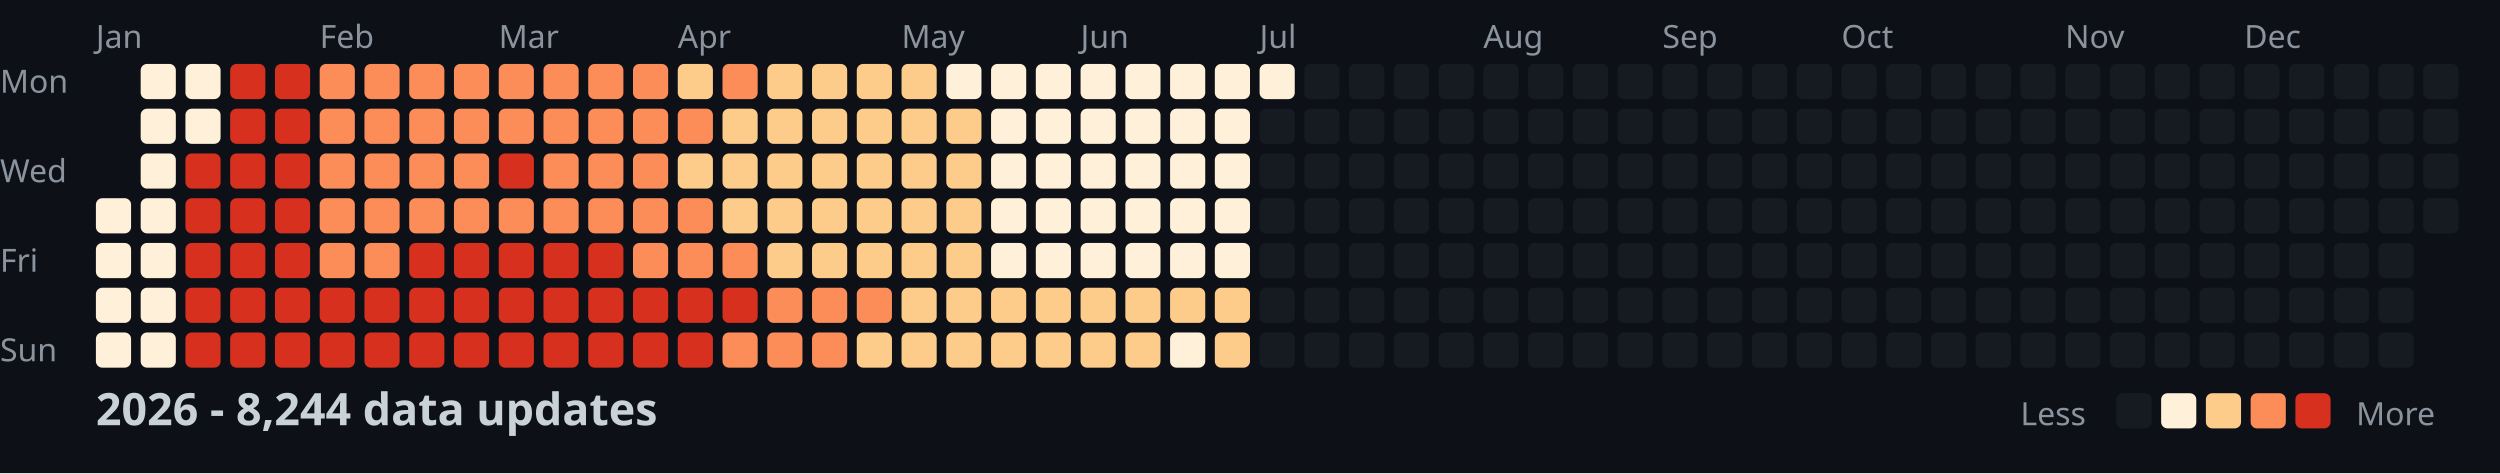
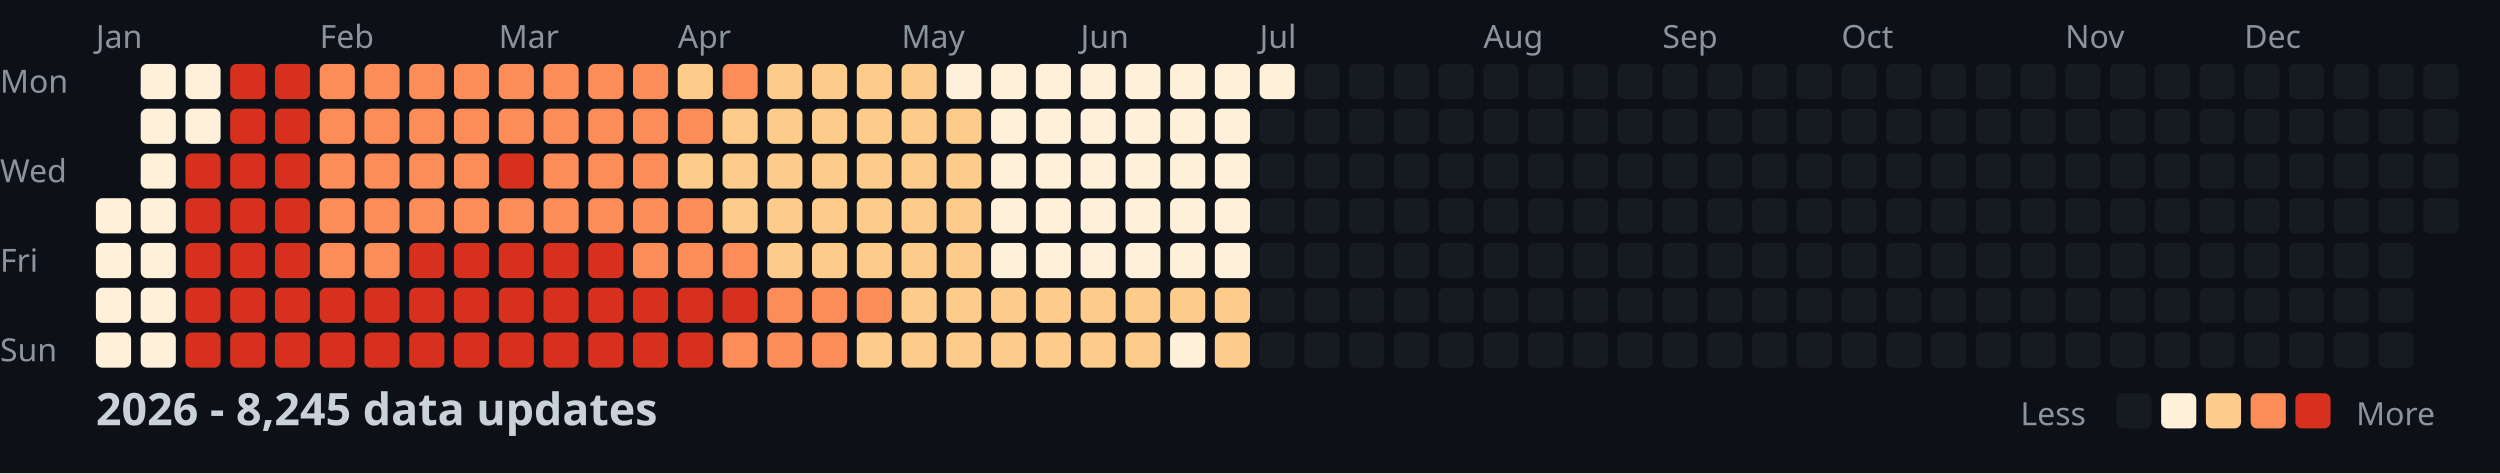
<svg xmlns="http://www.w3.org/2000/svg" width="782" height="148">
  <style>
    .month { font: 10px sans-serif; fill: #8b949e; }
    .day { font: 10px sans-serif; fill: #8b949e; }
    .title { font: bold 14px sans-serif; fill: #c9d1d9; }
    .legend { font: 10px sans-serif; fill: #8b949e; }
  </style>
  <rect width="100%" height="100%" fill="#0d1117" />
  <text x="0" y="29" class="day">Mon</text>
  <text x="0" y="57" class="day">Wed</text>
  <text x="0" y="85" class="day">Fri</text>
  <text x="0" y="113" class="day">Sun</text>
  <text x="30" y="15" class="month">Jan</text>
  <text x="100" y="15" class="month">Feb</text>
  <text x="156" y="15" class="month">Mar</text>
  <text x="212" y="15" class="month">Apr</text>
  <text x="282" y="15" class="month">May</text>
  <text x="338" y="15" class="month">Jun</text>
  <text x="394" y="15" class="month">Jul</text>
  <text x="464" y="15" class="month">Aug</text>
  <text x="520" y="15" class="month">Sep</text>
  <text x="576" y="15" class="month">Oct</text>
  <text x="646" y="15" class="month">Nov</text>
  <text x="702" y="15" class="month">Dec</text>
  <rect x="30" y="62" width="11" height="11" fill="#fef0d9" rx="2" />
  <rect x="30" y="76" width="11" height="11" fill="#fef0d9" rx="2" />
  <rect x="30" y="90" width="11" height="11" fill="#fef0d9" rx="2" />
  <rect x="30" y="104" width="11" height="11" fill="#fef0d9" rx="2" />
  <rect x="44" y="20" width="11" height="11" fill="#fef0d9" rx="2" />
  <rect x="44" y="34" width="11" height="11" fill="#fef0d9" rx="2" />
  <rect x="44" y="48" width="11" height="11" fill="#fef0d9" rx="2" />
  <rect x="44" y="62" width="11" height="11" fill="#fef0d9" rx="2" />
  <rect x="44" y="76" width="11" height="11" fill="#fef0d9" rx="2" />
  <rect x="44" y="90" width="11" height="11" fill="#fef0d9" rx="2" />
  <rect x="44" y="104" width="11" height="11" fill="#fef0d9" rx="2" />
  <rect x="58" y="20" width="11" height="11" fill="#fef0d9" rx="2" />
  <rect x="58" y="34" width="11" height="11" fill="#fef0d9" rx="2" />
  <rect x="58" y="48" width="11" height="11" fill="#d7301f" rx="2" />
  <rect x="58" y="62" width="11" height="11" fill="#d7301f" rx="2" />
  <rect x="58" y="76" width="11" height="11" fill="#d7301f" rx="2" />
  <rect x="58" y="90" width="11" height="11" fill="#d7301f" rx="2" />
  <rect x="58" y="104" width="11" height="11" fill="#d7301f" rx="2" />
  <rect x="72" y="20" width="11" height="11" fill="#d7301f" rx="2" />
  <rect x="72" y="34" width="11" height="11" fill="#d7301f" rx="2" />
  <rect x="72" y="48" width="11" height="11" fill="#d7301f" rx="2" />
  <rect x="72" y="62" width="11" height="11" fill="#d7301f" rx="2" />
  <rect x="72" y="76" width="11" height="11" fill="#d7301f" rx="2" />
  <rect x="72" y="90" width="11" height="11" fill="#d7301f" rx="2" />
  <rect x="72" y="104" width="11" height="11" fill="#d7301f" rx="2" />
  <rect x="86" y="20" width="11" height="11" fill="#d7301f" rx="2" />
  <rect x="86" y="34" width="11" height="11" fill="#d7301f" rx="2" />
  <rect x="86" y="48" width="11" height="11" fill="#d7301f" rx="2" />
  <rect x="86" y="62" width="11" height="11" fill="#d7301f" rx="2" />
  <rect x="86" y="76" width="11" height="11" fill="#d7301f" rx="2" />
  <rect x="86" y="90" width="11" height="11" fill="#d7301f" rx="2" />
  <rect x="86" y="104" width="11" height="11" fill="#d7301f" rx="2" />
  <rect x="100" y="20" width="11" height="11" fill="#fc8d59" rx="2" />
  <rect x="100" y="34" width="11" height="11" fill="#fc8d59" rx="2" />
  <rect x="100" y="48" width="11" height="11" fill="#fc8d59" rx="2" />
  <rect x="100" y="62" width="11" height="11" fill="#fc8d59" rx="2" />
  <rect x="100" y="76" width="11" height="11" fill="#fc8d59" rx="2" />
  <rect x="100" y="90" width="11" height="11" fill="#d7301f" rx="2" />
  <rect x="100" y="104" width="11" height="11" fill="#d7301f" rx="2" />
  <rect x="114" y="20" width="11" height="11" fill="#fc8d59" rx="2" />
  <rect x="114" y="34" width="11" height="11" fill="#fc8d59" rx="2" />
  <rect x="114" y="48" width="11" height="11" fill="#fc8d59" rx="2" />
  <rect x="114" y="62" width="11" height="11" fill="#fc8d59" rx="2" />
  <rect x="114" y="76" width="11" height="11" fill="#fc8d59" rx="2" />
  <rect x="114" y="90" width="11" height="11" fill="#d7301f" rx="2" />
  <rect x="114" y="104" width="11" height="11" fill="#d7301f" rx="2" />
  <rect x="128" y="20" width="11" height="11" fill="#fc8d59" rx="2" />
  <rect x="128" y="34" width="11" height="11" fill="#fc8d59" rx="2" />
  <rect x="128" y="48" width="11" height="11" fill="#fc8d59" rx="2" />
  <rect x="128" y="62" width="11" height="11" fill="#fc8d59" rx="2" />
  <rect x="128" y="76" width="11" height="11" fill="#d7301f" rx="2" />
  <rect x="128" y="90" width="11" height="11" fill="#d7301f" rx="2" />
  <rect x="128" y="104" width="11" height="11" fill="#d7301f" rx="2" />
  <rect x="142" y="20" width="11" height="11" fill="#fc8d59" rx="2" />
  <rect x="142" y="34" width="11" height="11" fill="#fc8d59" rx="2" />
  <rect x="142" y="48" width="11" height="11" fill="#fc8d59" rx="2" />
  <rect x="142" y="62" width="11" height="11" fill="#fc8d59" rx="2" />
  <rect x="142" y="76" width="11" height="11" fill="#d7301f" rx="2" />
  <rect x="142" y="90" width="11" height="11" fill="#d7301f" rx="2" />
  <rect x="142" y="104" width="11" height="11" fill="#d7301f" rx="2" />
  <rect x="156" y="20" width="11" height="11" fill="#fc8d59" rx="2" />
  <rect x="156" y="34" width="11" height="11" fill="#fc8d59" rx="2" />
  <rect x="156" y="48" width="11" height="11" fill="#d7301f" rx="2" />
  <rect x="156" y="62" width="11" height="11" fill="#fc8d59" rx="2" />
  <rect x="156" y="76" width="11" height="11" fill="#d7301f" rx="2" />
  <rect x="156" y="90" width="11" height="11" fill="#d7301f" rx="2" />
  <rect x="156" y="104" width="11" height="11" fill="#d7301f" rx="2" />
  <rect x="170" y="20" width="11" height="11" fill="#fc8d59" rx="2" />
  <rect x="170" y="34" width="11" height="11" fill="#fc8d59" rx="2" />
  <rect x="170" y="48" width="11" height="11" fill="#fc8d59" rx="2" />
  <rect x="170" y="62" width="11" height="11" fill="#fc8d59" rx="2" />
  <rect x="170" y="76" width="11" height="11" fill="#d7301f" rx="2" />
  <rect x="170" y="90" width="11" height="11" fill="#d7301f" rx="2" />
  <rect x="170" y="104" width="11" height="11" fill="#d7301f" rx="2" />
  <rect x="184" y="20" width="11" height="11" fill="#fc8d59" rx="2" />
  <rect x="184" y="34" width="11" height="11" fill="#fc8d59" rx="2" />
  <rect x="184" y="48" width="11" height="11" fill="#fc8d59" rx="2" />
  <rect x="184" y="62" width="11" height="11" fill="#fc8d59" rx="2" />
  <rect x="184" y="76" width="11" height="11" fill="#d7301f" rx="2" />
  <rect x="184" y="90" width="11" height="11" fill="#d7301f" rx="2" />
  <rect x="184" y="104" width="11" height="11" fill="#d7301f" rx="2" />
  <rect x="198" y="20" width="11" height="11" fill="#fc8d59" rx="2" />
  <rect x="198" y="34" width="11" height="11" fill="#fc8d59" rx="2" />
  <rect x="198" y="48" width="11" height="11" fill="#fc8d59" rx="2" />
  <rect x="198" y="62" width="11" height="11" fill="#fc8d59" rx="2" />
  <rect x="198" y="76" width="11" height="11" fill="#fc8d59" rx="2" />
  <rect x="198" y="90" width="11" height="11" fill="#d7301f" rx="2" />
  <rect x="198" y="104" width="11" height="11" fill="#d7301f" rx="2" />
  <rect x="212" y="20" width="11" height="11" fill="#fdcc8a" rx="2" />
  <rect x="212" y="34" width="11" height="11" fill="#fc8d59" rx="2" />
  <rect x="212" y="48" width="11" height="11" fill="#fdcc8a" rx="2" />
  <rect x="212" y="62" width="11" height="11" fill="#fc8d59" rx="2" />
  <rect x="212" y="76" width="11" height="11" fill="#fc8d59" rx="2" />
  <rect x="212" y="90" width="11" height="11" fill="#d7301f" rx="2" />
  <rect x="212" y="104" width="11" height="11" fill="#d7301f" rx="2" />
  <rect x="226" y="20" width="11" height="11" fill="#fc8d59" rx="2" />
  <rect x="226" y="34" width="11" height="11" fill="#fdcc8a" rx="2" />
  <rect x="226" y="48" width="11" height="11" fill="#fdcc8a" rx="2" />
  <rect x="226" y="62" width="11" height="11" fill="#fdcc8a" rx="2" />
  <rect x="226" y="76" width="11" height="11" fill="#fc8d59" rx="2" />
  <rect x="226" y="90" width="11" height="11" fill="#d7301f" rx="2" />
  <rect x="226" y="104" width="11" height="11" fill="#fc8d59" rx="2" />
  <rect x="240" y="20" width="11" height="11" fill="#fdcc8a" rx="2" />
  <rect x="240" y="34" width="11" height="11" fill="#fdcc8a" rx="2" />
  <rect x="240" y="48" width="11" height="11" fill="#fdcc8a" rx="2" />
  <rect x="240" y="62" width="11" height="11" fill="#fdcc8a" rx="2" />
  <rect x="240" y="76" width="11" height="11" fill="#fdcc8a" rx="2" />
  <rect x="240" y="90" width="11" height="11" fill="#fc8d59" rx="2" />
  <rect x="240" y="104" width="11" height="11" fill="#fc8d59" rx="2" />
  <rect x="254" y="20" width="11" height="11" fill="#fdcc8a" rx="2" />
  <rect x="254" y="34" width="11" height="11" fill="#fdcc8a" rx="2" />
  <rect x="254" y="48" width="11" height="11" fill="#fdcc8a" rx="2" />
  <rect x="254" y="62" width="11" height="11" fill="#fdcc8a" rx="2" />
  <rect x="254" y="76" width="11" height="11" fill="#fdcc8a" rx="2" />
  <rect x="254" y="90" width="11" height="11" fill="#fc8d59" rx="2" />
  <rect x="254" y="104" width="11" height="11" fill="#fc8d59" rx="2" />
  <rect x="268" y="20" width="11" height="11" fill="#fdcc8a" rx="2" />
  <rect x="268" y="34" width="11" height="11" fill="#fdcc8a" rx="2" />
  <rect x="268" y="48" width="11" height="11" fill="#fdcc8a" rx="2" />
  <rect x="268" y="62" width="11" height="11" fill="#fdcc8a" rx="2" />
  <rect x="268" y="76" width="11" height="11" fill="#fdcc8a" rx="2" />
  <rect x="268" y="90" width="11" height="11" fill="#fc8d59" rx="2" />
  <rect x="268" y="104" width="11" height="11" fill="#fdcc8a" rx="2" />
  <rect x="282" y="20" width="11" height="11" fill="#fdcc8a" rx="2" />
  <rect x="282" y="34" width="11" height="11" fill="#fdcc8a" rx="2" />
  <rect x="282" y="48" width="11" height="11" fill="#fdcc8a" rx="2" />
  <rect x="282" y="62" width="11" height="11" fill="#fdcc8a" rx="2" />
  <rect x="282" y="76" width="11" height="11" fill="#fdcc8a" rx="2" />
  <rect x="282" y="90" width="11" height="11" fill="#fdcc8a" rx="2" />
  <rect x="282" y="104" width="11" height="11" fill="#fdcc8a" rx="2" />
  <rect x="296" y="20" width="11" height="11" fill="#fef0d9" rx="2" />
  <rect x="296" y="34" width="11" height="11" fill="#fdcc8a" rx="2" />
  <rect x="296" y="48" width="11" height="11" fill="#fdcc8a" rx="2" />
  <rect x="296" y="62" width="11" height="11" fill="#fdcc8a" rx="2" />
  <rect x="296" y="76" width="11" height="11" fill="#fdcc8a" rx="2" />
  <rect x="296" y="90" width="11" height="11" fill="#fdcc8a" rx="2" />
  <rect x="296" y="104" width="11" height="11" fill="#fdcc8a" rx="2" />
  <rect x="310" y="20" width="11" height="11" fill="#fef0d9" rx="2" />
  <rect x="310" y="34" width="11" height="11" fill="#fef0d9" rx="2" />
  <rect x="310" y="48" width="11" height="11" fill="#fef0d9" rx="2" />
  <rect x="310" y="62" width="11" height="11" fill="#fef0d9" rx="2" />
  <rect x="310" y="76" width="11" height="11" fill="#fef0d9" rx="2" />
  <rect x="310" y="90" width="11" height="11" fill="#fdcc8a" rx="2" />
  <rect x="310" y="104" width="11" height="11" fill="#fdcc8a" rx="2" />
  <rect x="324" y="20" width="11" height="11" fill="#fef0d9" rx="2" />
  <rect x="324" y="34" width="11" height="11" fill="#fef0d9" rx="2" />
  <rect x="324" y="48" width="11" height="11" fill="#fef0d9" rx="2" />
  <rect x="324" y="62" width="11" height="11" fill="#fef0d9" rx="2" />
  <rect x="324" y="76" width="11" height="11" fill="#fef0d9" rx="2" />
  <rect x="324" y="90" width="11" height="11" fill="#fdcc8a" rx="2" />
  <rect x="324" y="104" width="11" height="11" fill="#fdcc8a" rx="2" />
  <rect x="338" y="20" width="11" height="11" fill="#fef0d9" rx="2" />
  <rect x="338" y="34" width="11" height="11" fill="#fef0d9" rx="2" />
  <rect x="338" y="48" width="11" height="11" fill="#fef0d9" rx="2" />
  <rect x="338" y="62" width="11" height="11" fill="#fef0d9" rx="2" />
  <rect x="338" y="76" width="11" height="11" fill="#fef0d9" rx="2" />
  <rect x="338" y="90" width="11" height="11" fill="#fdcc8a" rx="2" />
  <rect x="338" y="104" width="11" height="11" fill="#fdcc8a" rx="2" />
  <rect x="352" y="20" width="11" height="11" fill="#fef0d9" rx="2" />
  <rect x="352" y="34" width="11" height="11" fill="#fef0d9" rx="2" />
  <rect x="352" y="48" width="11" height="11" fill="#fef0d9" rx="2" />
  <rect x="352" y="62" width="11" height="11" fill="#fef0d9" rx="2" />
  <rect x="352" y="76" width="11" height="11" fill="#fef0d9" rx="2" />
  <rect x="352" y="90" width="11" height="11" fill="#fdcc8a" rx="2" />
  <rect x="352" y="104" width="11" height="11" fill="#fdcc8a" rx="2" />
  <rect x="366" y="20" width="11" height="11" fill="#fef0d9" rx="2" />
  <rect x="366" y="34" width="11" height="11" fill="#fef0d9" rx="2" />
  <rect x="366" y="48" width="11" height="11" fill="#fef0d9" rx="2" />
  <rect x="366" y="62" width="11" height="11" fill="#fef0d9" rx="2" />
  <rect x="366" y="76" width="11" height="11" fill="#fef0d9" rx="2" />
  <rect x="366" y="90" width="11" height="11" fill="#fdcc8a" rx="2" />
  <rect x="366" y="104" width="11" height="11" fill="#fef0d9" rx="2" />
  <rect x="380" y="20" width="11" height="11" fill="#fef0d9" rx="2" />
  <rect x="380" y="34" width="11" height="11" fill="#fef0d9" rx="2" />
  <rect x="380" y="48" width="11" height="11" fill="#fef0d9" rx="2" />
  <rect x="380" y="62" width="11" height="11" fill="#fef0d9" rx="2" />
  <rect x="380" y="76" width="11" height="11" fill="#fef0d9" rx="2" />
  <rect x="380" y="90" width="11" height="11" fill="#fdcc8a" rx="2" />
  <rect x="380" y="104" width="11" height="11" fill="#fdcc8a" rx="2" />
  <rect x="394" y="20" width="11" height="11" fill="#fef0d9" rx="2" />
  <rect x="394" y="34" width="11" height="11" fill="#161b22" rx="2" />
  <rect x="394" y="48" width="11" height="11" fill="#161b22" rx="2" />
  <rect x="394" y="62" width="11" height="11" fill="#161b22" rx="2" />
  <rect x="394" y="76" width="11" height="11" fill="#161b22" rx="2" />
  <rect x="394" y="90" width="11" height="11" fill="#161b22" rx="2" />
  <rect x="394" y="104" width="11" height="11" fill="#161b22" rx="2" />
  <rect x="408" y="20" width="11" height="11" fill="#161b22" rx="2" />
  <rect x="408" y="34" width="11" height="11" fill="#161b22" rx="2" />
  <rect x="408" y="48" width="11" height="11" fill="#161b22" rx="2" />
  <rect x="408" y="62" width="11" height="11" fill="#161b22" rx="2" />
  <rect x="408" y="76" width="11" height="11" fill="#161b22" rx="2" />
  <rect x="408" y="90" width="11" height="11" fill="#161b22" rx="2" />
  <rect x="408" y="104" width="11" height="11" fill="#161b22" rx="2" />
  <rect x="422" y="20" width="11" height="11" fill="#161b22" rx="2" />
  <rect x="422" y="34" width="11" height="11" fill="#161b22" rx="2" />
  <rect x="422" y="48" width="11" height="11" fill="#161b22" rx="2" />
  <rect x="422" y="62" width="11" height="11" fill="#161b22" rx="2" />
  <rect x="422" y="76" width="11" height="11" fill="#161b22" rx="2" />
  <rect x="422" y="90" width="11" height="11" fill="#161b22" rx="2" />
  <rect x="422" y="104" width="11" height="11" fill="#161b22" rx="2" />
  <rect x="436" y="20" width="11" height="11" fill="#161b22" rx="2" />
  <rect x="436" y="34" width="11" height="11" fill="#161b22" rx="2" />
  <rect x="436" y="48" width="11" height="11" fill="#161b22" rx="2" />
  <rect x="436" y="62" width="11" height="11" fill="#161b22" rx="2" />
  <rect x="436" y="76" width="11" height="11" fill="#161b22" rx="2" />
  <rect x="436" y="90" width="11" height="11" fill="#161b22" rx="2" />
  <rect x="436" y="104" width="11" height="11" fill="#161b22" rx="2" />
  <rect x="450" y="20" width="11" height="11" fill="#161b22" rx="2" />
  <rect x="450" y="34" width="11" height="11" fill="#161b22" rx="2" />
  <rect x="450" y="48" width="11" height="11" fill="#161b22" rx="2" />
  <rect x="450" y="62" width="11" height="11" fill="#161b22" rx="2" />
  <rect x="450" y="76" width="11" height="11" fill="#161b22" rx="2" />
  <rect x="450" y="90" width="11" height="11" fill="#161b22" rx="2" />
  <rect x="450" y="104" width="11" height="11" fill="#161b22" rx="2" />
  <rect x="464" y="20" width="11" height="11" fill="#161b22" rx="2" />
  <rect x="464" y="34" width="11" height="11" fill="#161b22" rx="2" />
  <rect x="464" y="48" width="11" height="11" fill="#161b22" rx="2" />
  <rect x="464" y="62" width="11" height="11" fill="#161b22" rx="2" />
  <rect x="464" y="76" width="11" height="11" fill="#161b22" rx="2" />
  <rect x="464" y="90" width="11" height="11" fill="#161b22" rx="2" />
  <rect x="464" y="104" width="11" height="11" fill="#161b22" rx="2" />
  <rect x="478" y="20" width="11" height="11" fill="#161b22" rx="2" />
  <rect x="478" y="34" width="11" height="11" fill="#161b22" rx="2" />
  <rect x="478" y="48" width="11" height="11" fill="#161b22" rx="2" />
  <rect x="478" y="62" width="11" height="11" fill="#161b22" rx="2" />
  <rect x="478" y="76" width="11" height="11" fill="#161b22" rx="2" />
  <rect x="478" y="90" width="11" height="11" fill="#161b22" rx="2" />
  <rect x="478" y="104" width="11" height="11" fill="#161b22" rx="2" />
  <rect x="492" y="20" width="11" height="11" fill="#161b22" rx="2" />
  <rect x="492" y="34" width="11" height="11" fill="#161b22" rx="2" />
  <rect x="492" y="48" width="11" height="11" fill="#161b22" rx="2" />
  <rect x="492" y="62" width="11" height="11" fill="#161b22" rx="2" />
  <rect x="492" y="76" width="11" height="11" fill="#161b22" rx="2" />
  <rect x="492" y="90" width="11" height="11" fill="#161b22" rx="2" />
  <rect x="492" y="104" width="11" height="11" fill="#161b22" rx="2" />
  <rect x="506" y="20" width="11" height="11" fill="#161b22" rx="2" />
  <rect x="506" y="34" width="11" height="11" fill="#161b22" rx="2" />
  <rect x="506" y="48" width="11" height="11" fill="#161b22" rx="2" />
  <rect x="506" y="62" width="11" height="11" fill="#161b22" rx="2" />
  <rect x="506" y="76" width="11" height="11" fill="#161b22" rx="2" />
  <rect x="506" y="90" width="11" height="11" fill="#161b22" rx="2" />
  <rect x="506" y="104" width="11" height="11" fill="#161b22" rx="2" />
  <rect x="520" y="20" width="11" height="11" fill="#161b22" rx="2" />
  <rect x="520" y="34" width="11" height="11" fill="#161b22" rx="2" />
  <rect x="520" y="48" width="11" height="11" fill="#161b22" rx="2" />
  <rect x="520" y="62" width="11" height="11" fill="#161b22" rx="2" />
  <rect x="520" y="76" width="11" height="11" fill="#161b22" rx="2" />
  <rect x="520" y="90" width="11" height="11" fill="#161b22" rx="2" />
  <rect x="520" y="104" width="11" height="11" fill="#161b22" rx="2" />
  <rect x="534" y="20" width="11" height="11" fill="#161b22" rx="2" />
  <rect x="534" y="34" width="11" height="11" fill="#161b22" rx="2" />
  <rect x="534" y="48" width="11" height="11" fill="#161b22" rx="2" />
  <rect x="534" y="62" width="11" height="11" fill="#161b22" rx="2" />
  <rect x="534" y="76" width="11" height="11" fill="#161b22" rx="2" />
  <rect x="534" y="90" width="11" height="11" fill="#161b22" rx="2" />
  <rect x="534" y="104" width="11" height="11" fill="#161b22" rx="2" />
  <rect x="548" y="20" width="11" height="11" fill="#161b22" rx="2" />
  <rect x="548" y="34" width="11" height="11" fill="#161b22" rx="2" />
  <rect x="548" y="48" width="11" height="11" fill="#161b22" rx="2" />
  <rect x="548" y="62" width="11" height="11" fill="#161b22" rx="2" />
  <rect x="548" y="76" width="11" height="11" fill="#161b22" rx="2" />
  <rect x="548" y="90" width="11" height="11" fill="#161b22" rx="2" />
  <rect x="548" y="104" width="11" height="11" fill="#161b22" rx="2" />
  <rect x="562" y="20" width="11" height="11" fill="#161b22" rx="2" />
  <rect x="562" y="34" width="11" height="11" fill="#161b22" rx="2" />
  <rect x="562" y="48" width="11" height="11" fill="#161b22" rx="2" />
  <rect x="562" y="62" width="11" height="11" fill="#161b22" rx="2" />
  <rect x="562" y="76" width="11" height="11" fill="#161b22" rx="2" />
  <rect x="562" y="90" width="11" height="11" fill="#161b22" rx="2" />
  <rect x="562" y="104" width="11" height="11" fill="#161b22" rx="2" />
  <rect x="576" y="20" width="11" height="11" fill="#161b22" rx="2" />
  <rect x="576" y="34" width="11" height="11" fill="#161b22" rx="2" />
  <rect x="576" y="48" width="11" height="11" fill="#161b22" rx="2" />
  <rect x="576" y="62" width="11" height="11" fill="#161b22" rx="2" />
  <rect x="576" y="76" width="11" height="11" fill="#161b22" rx="2" />
  <rect x="576" y="90" width="11" height="11" fill="#161b22" rx="2" />
  <rect x="576" y="104" width="11" height="11" fill="#161b22" rx="2" />
  <rect x="590" y="20" width="11" height="11" fill="#161b22" rx="2" />
  <rect x="590" y="34" width="11" height="11" fill="#161b22" rx="2" />
  <rect x="590" y="48" width="11" height="11" fill="#161b22" rx="2" />
  <rect x="590" y="62" width="11" height="11" fill="#161b22" rx="2" />
  <rect x="590" y="76" width="11" height="11" fill="#161b22" rx="2" />
  <rect x="590" y="90" width="11" height="11" fill="#161b22" rx="2" />
  <rect x="590" y="104" width="11" height="11" fill="#161b22" rx="2" />
  <rect x="604" y="20" width="11" height="11" fill="#161b22" rx="2" />
  <rect x="604" y="34" width="11" height="11" fill="#161b22" rx="2" />
  <rect x="604" y="48" width="11" height="11" fill="#161b22" rx="2" />
  <rect x="604" y="62" width="11" height="11" fill="#161b22" rx="2" />
  <rect x="604" y="76" width="11" height="11" fill="#161b22" rx="2" />
  <rect x="604" y="90" width="11" height="11" fill="#161b22" rx="2" />
  <rect x="604" y="104" width="11" height="11" fill="#161b22" rx="2" />
  <rect x="618" y="20" width="11" height="11" fill="#161b22" rx="2" />
  <rect x="618" y="34" width="11" height="11" fill="#161b22" rx="2" />
  <rect x="618" y="48" width="11" height="11" fill="#161b22" rx="2" />
  <rect x="618" y="62" width="11" height="11" fill="#161b22" rx="2" />
  <rect x="618" y="76" width="11" height="11" fill="#161b22" rx="2" />
  <rect x="618" y="90" width="11" height="11" fill="#161b22" rx="2" />
  <rect x="618" y="104" width="11" height="11" fill="#161b22" rx="2" />
  <rect x="632" y="20" width="11" height="11" fill="#161b22" rx="2" />
  <rect x="632" y="34" width="11" height="11" fill="#161b22" rx="2" />
  <rect x="632" y="48" width="11" height="11" fill="#161b22" rx="2" />
  <rect x="632" y="62" width="11" height="11" fill="#161b22" rx="2" />
  <rect x="632" y="76" width="11" height="11" fill="#161b22" rx="2" />
  <rect x="632" y="90" width="11" height="11" fill="#161b22" rx="2" />
  <rect x="632" y="104" width="11" height="11" fill="#161b22" rx="2" />
  <rect x="646" y="20" width="11" height="11" fill="#161b22" rx="2" />
  <rect x="646" y="34" width="11" height="11" fill="#161b22" rx="2" />
  <rect x="646" y="48" width="11" height="11" fill="#161b22" rx="2" />
  <rect x="646" y="62" width="11" height="11" fill="#161b22" rx="2" />
  <rect x="646" y="76" width="11" height="11" fill="#161b22" rx="2" />
  <rect x="646" y="90" width="11" height="11" fill="#161b22" rx="2" />
  <rect x="646" y="104" width="11" height="11" fill="#161b22" rx="2" />
  <rect x="660" y="20" width="11" height="11" fill="#161b22" rx="2" />
  <rect x="660" y="34" width="11" height="11" fill="#161b22" rx="2" />
  <rect x="660" y="48" width="11" height="11" fill="#161b22" rx="2" />
  <rect x="660" y="62" width="11" height="11" fill="#161b22" rx="2" />
  <rect x="660" y="76" width="11" height="11" fill="#161b22" rx="2" />
  <rect x="660" y="90" width="11" height="11" fill="#161b22" rx="2" />
  <rect x="660" y="104" width="11" height="11" fill="#161b22" rx="2" />
  <rect x="674" y="20" width="11" height="11" fill="#161b22" rx="2" />
  <rect x="674" y="34" width="11" height="11" fill="#161b22" rx="2" />
  <rect x="674" y="48" width="11" height="11" fill="#161b22" rx="2" />
  <rect x="674" y="62" width="11" height="11" fill="#161b22" rx="2" />
  <rect x="674" y="76" width="11" height="11" fill="#161b22" rx="2" />
  <rect x="674" y="90" width="11" height="11" fill="#161b22" rx="2" />
  <rect x="674" y="104" width="11" height="11" fill="#161b22" rx="2" />
  <rect x="688" y="20" width="11" height="11" fill="#161b22" rx="2" />
  <rect x="688" y="34" width="11" height="11" fill="#161b22" rx="2" />
  <rect x="688" y="48" width="11" height="11" fill="#161b22" rx="2" />
  <rect x="688" y="62" width="11" height="11" fill="#161b22" rx="2" />
  <rect x="688" y="76" width="11" height="11" fill="#161b22" rx="2" />
  <rect x="688" y="90" width="11" height="11" fill="#161b22" rx="2" />
  <rect x="688" y="104" width="11" height="11" fill="#161b22" rx="2" />
  <rect x="702" y="20" width="11" height="11" fill="#161b22" rx="2" />
  <rect x="702" y="34" width="11" height="11" fill="#161b22" rx="2" />
  <rect x="702" y="48" width="11" height="11" fill="#161b22" rx="2" />
  <rect x="702" y="62" width="11" height="11" fill="#161b22" rx="2" />
  <rect x="702" y="76" width="11" height="11" fill="#161b22" rx="2" />
  <rect x="702" y="90" width="11" height="11" fill="#161b22" rx="2" />
  <rect x="702" y="104" width="11" height="11" fill="#161b22" rx="2" />
  <rect x="716" y="20" width="11" height="11" fill="#161b22" rx="2" />
  <rect x="716" y="34" width="11" height="11" fill="#161b22" rx="2" />
  <rect x="716" y="48" width="11" height="11" fill="#161b22" rx="2" />
  <rect x="716" y="62" width="11" height="11" fill="#161b22" rx="2" />
  <rect x="716" y="76" width="11" height="11" fill="#161b22" rx="2" />
  <rect x="716" y="90" width="11" height="11" fill="#161b22" rx="2" />
  <rect x="716" y="104" width="11" height="11" fill="#161b22" rx="2" />
  <rect x="730" y="20" width="11" height="11" fill="#161b22" rx="2" />
  <rect x="730" y="34" width="11" height="11" fill="#161b22" rx="2" />
  <rect x="730" y="48" width="11" height="11" fill="#161b22" rx="2" />
  <rect x="730" y="62" width="11" height="11" fill="#161b22" rx="2" />
  <rect x="730" y="76" width="11" height="11" fill="#161b22" rx="2" />
  <rect x="730" y="90" width="11" height="11" fill="#161b22" rx="2" />
  <rect x="730" y="104" width="11" height="11" fill="#161b22" rx="2" />
  <rect x="744" y="20" width="11" height="11" fill="#161b22" rx="2" />
  <rect x="744" y="34" width="11" height="11" fill="#161b22" rx="2" />
  <rect x="744" y="48" width="11" height="11" fill="#161b22" rx="2" />
  <rect x="744" y="62" width="11" height="11" fill="#161b22" rx="2" />
  <rect x="744" y="76" width="11" height="11" fill="#161b22" rx="2" />
  <rect x="744" y="90" width="11" height="11" fill="#161b22" rx="2" />
  <rect x="744" y="104" width="11" height="11" fill="#161b22" rx="2" />
  <rect x="758" y="20" width="11" height="11" fill="#161b22" rx="2" />
  <rect x="758" y="34" width="11" height="11" fill="#161b22" rx="2" />
  <rect x="758" y="48" width="11" height="11" fill="#161b22" rx="2" />
  <rect x="758" y="62" width="11" height="11" fill="#161b22" rx="2" />
-   <text x="30" y="133" class="title">2026 - 8,244 data updates</text>
+   <text x="30" y="133" class="title">2026 - 8,245 data updates</text>
  <text x="632" y="133" class="legend">Less</text>
  <rect x="662" y="123" width="11" height="11" fill="#161b22" rx="2" />
  <rect x="676" y="123" width="11" height="11" fill="#fef0d9" rx="2" />
  <rect x="690" y="123" width="11" height="11" fill="#fdcc8a" rx="2" />
  <rect x="704" y="123" width="11" height="11" fill="#fc8d59" rx="2" />
  <rect x="718" y="123" width="11" height="11" fill="#d7301f" rx="2" />
  <text x="737" y="133" class="legend">More</text>
</svg>
